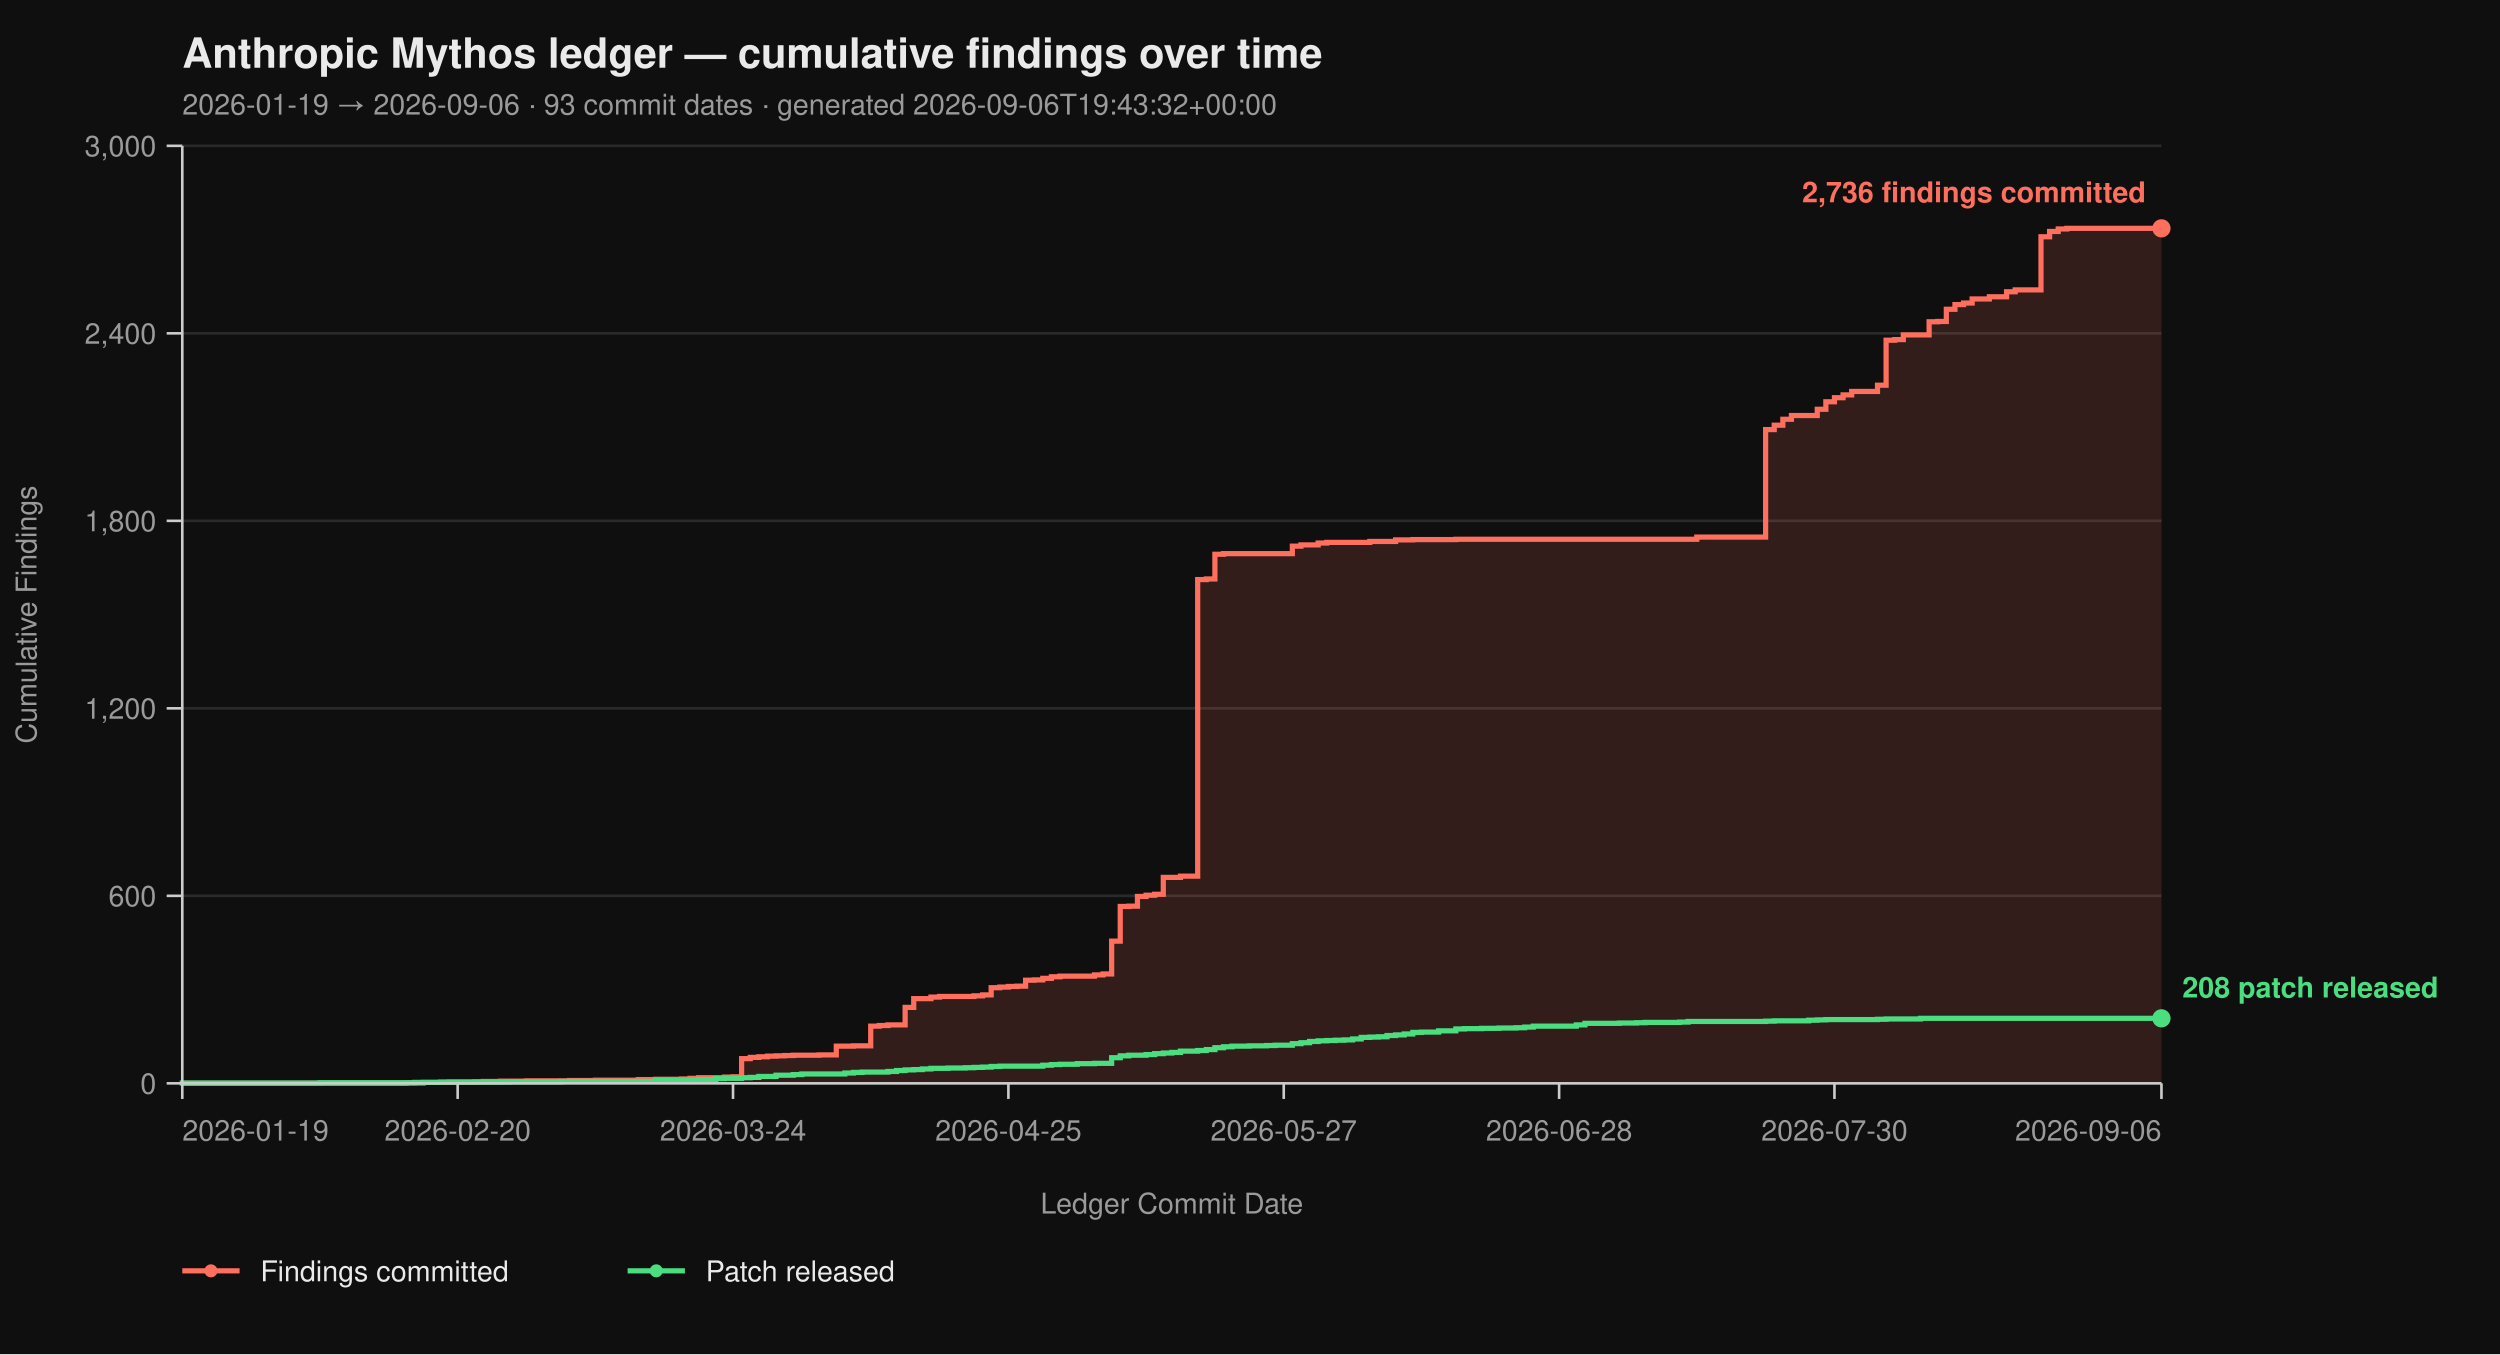
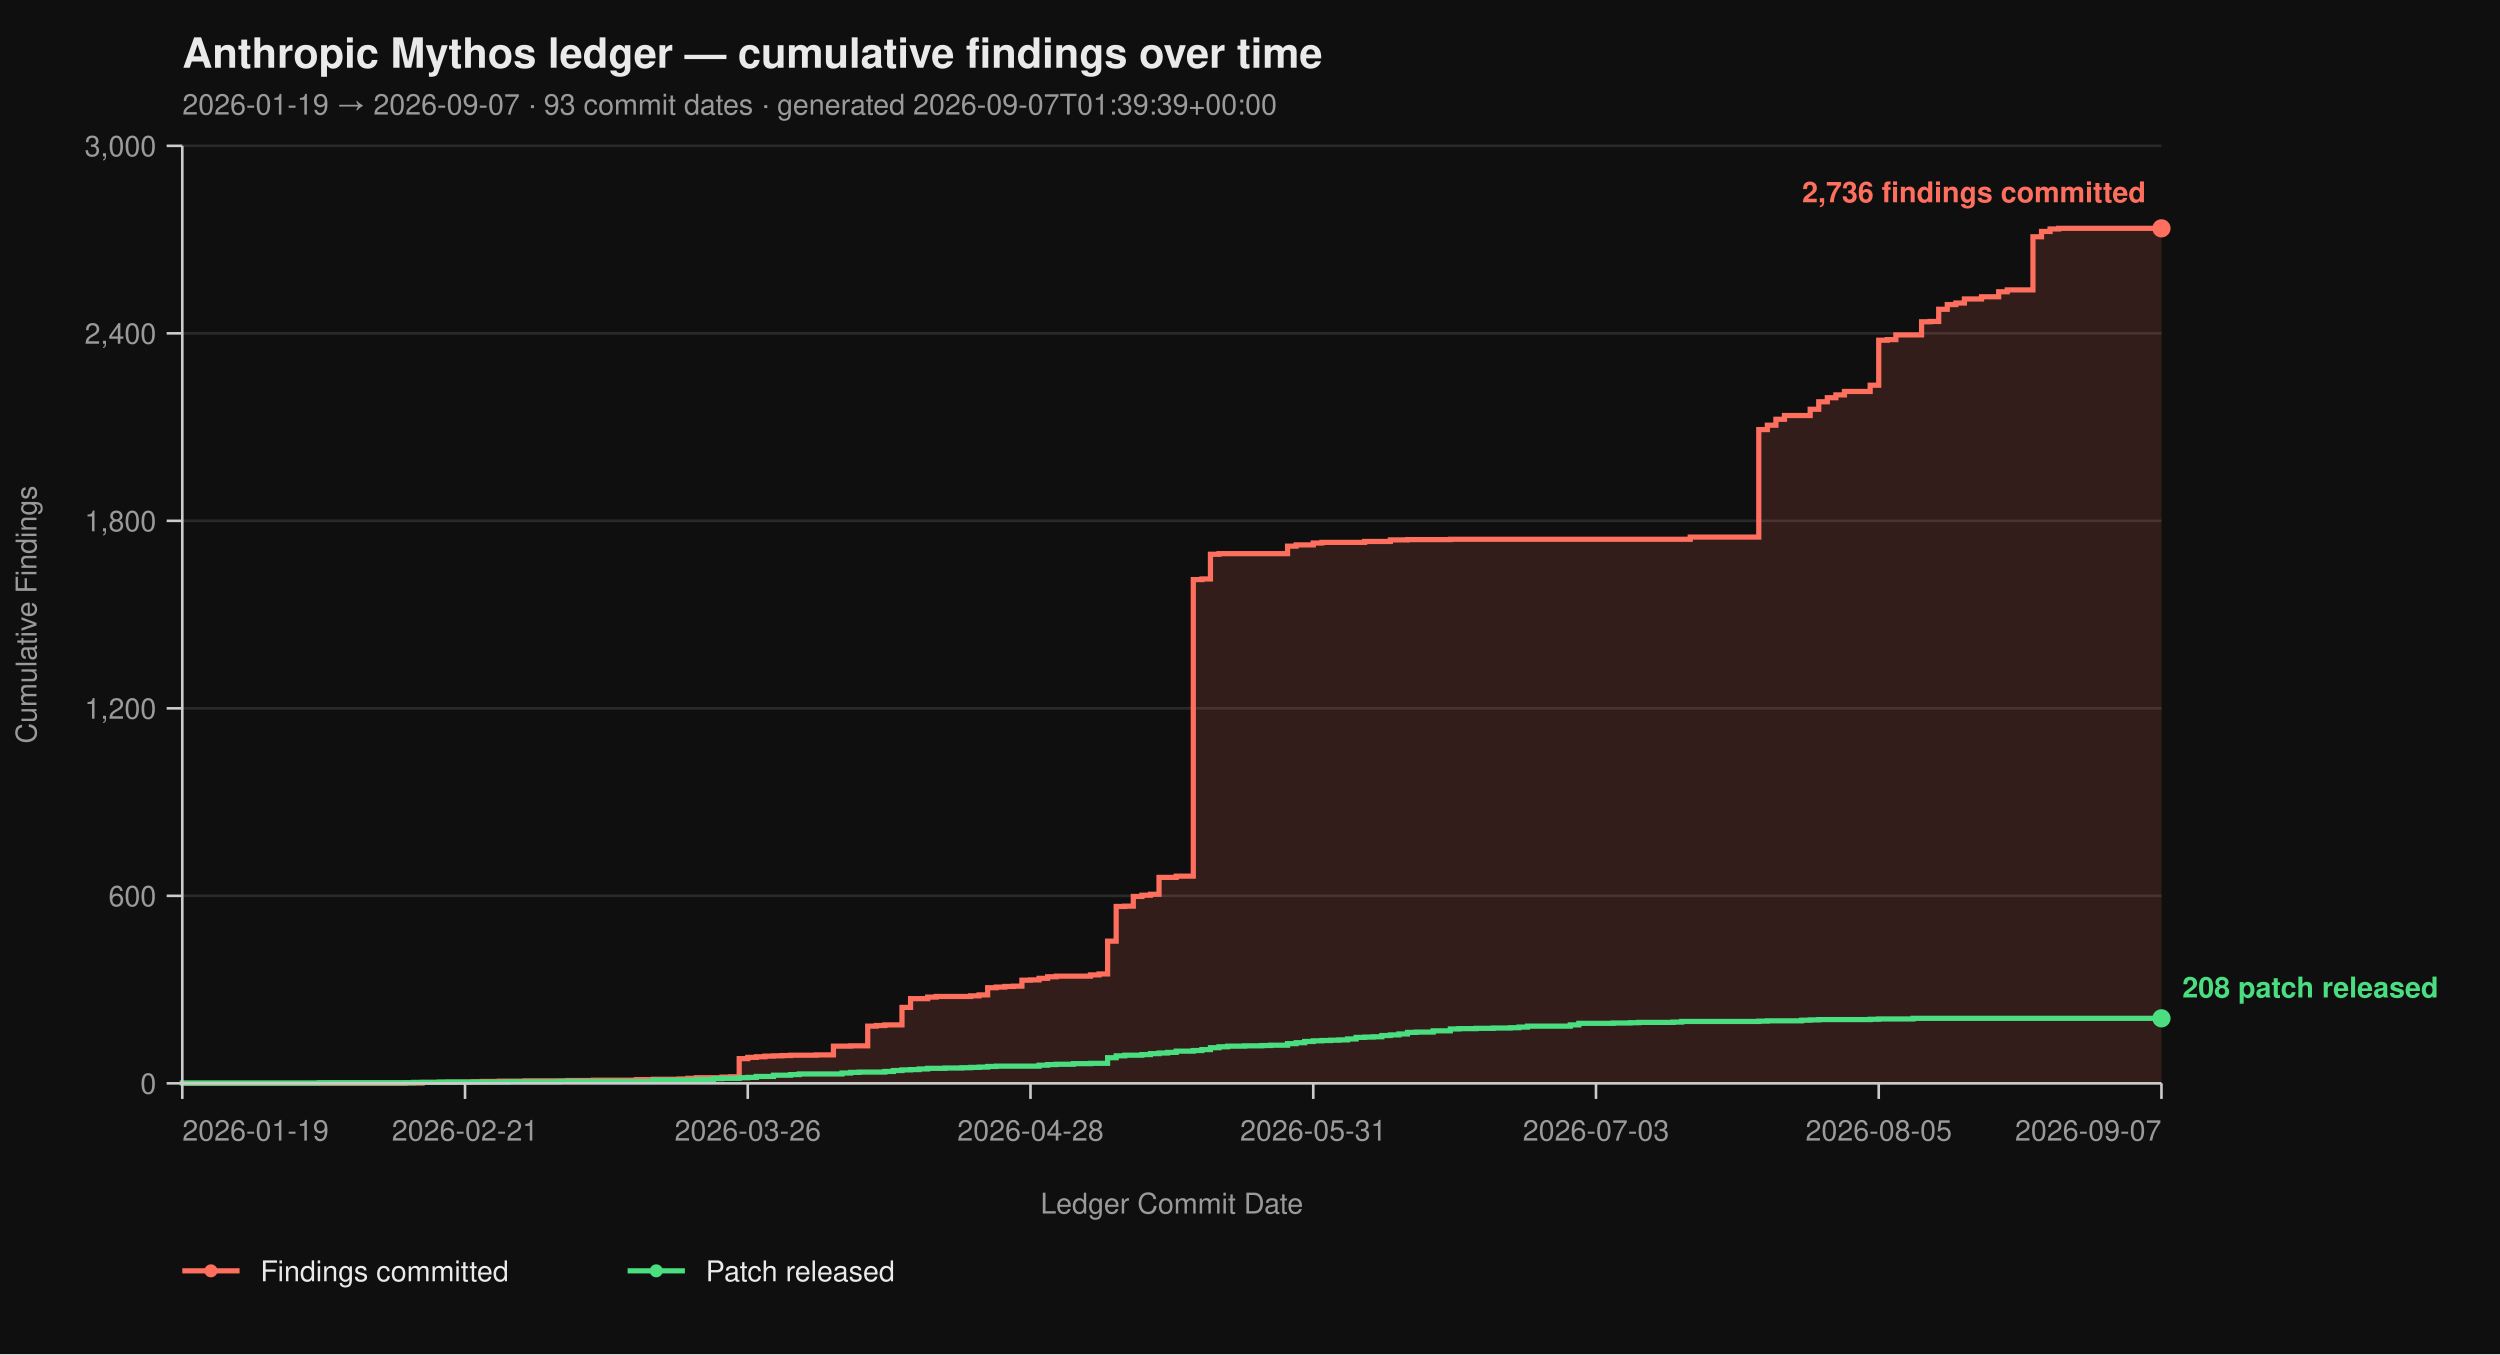
<svg xmlns="http://www.w3.org/2000/svg" viewBox="0 0 960 520" width="960" height="520" font-family="-apple-system, BlinkMacSystemFont, 'Segoe UI', Helvetica, Arial, sans-serif">
  <rect width="100%" height="100%" fill="#0f0f0f" />
  <text x="70" y="26" fill="#eaeaea" font-size="16" font-weight="700">Anthropic Mythos ledger — cumulative findings over time</text>
-   <text x="70" y="44" fill="#9a9a9a" font-size="11">2026-01-19 → 2026-09-06  ·  93 commit dates  ·  generated 2026-09-06T19:43:32+00:00</text>
+   <text x="70" y="44" fill="#9a9a9a" font-size="11">2026-01-19 → 2026-09-07  ·  93 commit dates  ·  generated 2026-09-07T01:39:39+00:00</text>
  <line x1="70" y1="416.00" x2="830" y2="416.00" stroke="#2a2a2a" stroke-width="1" />
  <line x1="70" y1="344.00" x2="830" y2="344.00" stroke="#2a2a2a" stroke-width="1" />
  <line x1="70" y1="272.00" x2="830" y2="272.00" stroke="#2a2a2a" stroke-width="1" />
  <line x1="70" y1="200.00" x2="830" y2="200.00" stroke="#2a2a2a" stroke-width="1" />
  <line x1="70" y1="128.00" x2="830" y2="128.00" stroke="#2a2a2a" stroke-width="1" />
  <line x1="70" y1="56.00" x2="830" y2="56.00" stroke="#2a2a2a" stroke-width="1" />
-   <path d="M 70.00 416.00 L 155.91 416.00 L 155.91 415.88 L 162.52 415.88 L 162.52 415.64 L 172.43 415.64 L 172.43 415.52 L 182.35 415.52 L 182.35 415.40 L 185.65 415.40 L 185.65 415.28 L 192.26 415.28 L 192.26 415.16 L 202.17 415.16 L 202.17 415.04 L 218.70 415.04 L 218.70 414.92 L 228.61 414.92 L 228.61 414.80 L 245.13 414.80 L 245.13 414.56 L 251.74 414.56 L 251.74 414.44 L 261.65 414.44 L 261.65 414.32 L 264.96 414.32 L 264.96 414.08 L 268.26 414.08 L 268.26 413.84 L 278.17 413.84 L 278.17 413.60 L 281.48 413.60 L 281.48 413.48 L 284.78 413.48 L 284.78 406.52 L 288.09 406.52 L 288.09 406.04 L 291.39 406.04 L 291.39 405.80 L 294.70 405.80 L 294.70 405.56 L 298.00 405.56 L 298.00 405.44 L 301.30 405.44 L 301.30 405.32 L 304.61 405.32 L 304.61 405.20 L 314.52 405.20 L 314.52 405.08 L 321.13 405.08 L 321.13 401.72 L 327.74 401.72 L 327.74 401.60 L 334.35 401.60 L 334.35 394.04 L 337.65 394.04 L 337.65 393.80 L 340.96 393.80 L 340.96 393.56 L 347.57 393.56 L 347.57 386.84 L 350.87 386.84 L 350.87 383.48 L 357.48 383.48 L 357.48 382.88 L 360.78 382.88 L 360.78 382.64 L 374.00 382.64 L 374.00 382.40 L 377.30 382.40 L 377.30 382.04 L 380.61 382.04 L 380.61 379.28 L 383.91 379.28 L 383.91 379.04 L 387.22 379.04 L 387.22 378.80 L 390.52 378.80 L 390.52 378.68 L 393.83 378.68 L 393.83 376.40 L 397.13 376.40 L 397.13 376.28 L 400.43 376.28 L 400.43 375.68 L 403.74 375.68 L 403.74 375.08 L 407.04 375.08 L 407.04 374.84 L 420.26 374.84 L 420.26 374.36 L 423.57 374.36 L 423.57 374.00 L 426.87 374.00 L 426.87 361.40 L 430.17 361.40 L 430.17 348.08 L 433.48 348.08 L 433.48 347.96 L 436.78 347.96 L 436.78 344.24 L 440.09 344.24 L 440.09 343.76 L 443.39 343.76 L 443.39 343.40 L 446.70 343.40 L 446.70 336.92 L 453.30 336.92 L 453.30 336.44 L 459.91 336.44 L 459.91 222.56 L 463.22 222.56 L 463.22 222.32 L 466.52 222.32 L 466.52 212.84 L 469.83 212.84 L 469.83 212.60 L 496.26 212.60 L 496.26 209.72 L 499.57 209.72 L 499.57 209.24 L 506.17 209.24 L 506.17 208.52 L 509.48 208.52 L 509.48 208.28 L 526.00 208.28 L 526.00 207.92 L 535.91 207.92 L 535.91 207.32 L 542.52 207.32 L 542.52 207.20 L 559.04 207.20 L 559.04 207.08 L 651.57 207.08 L 651.57 206.24 L 678.00 206.24 L 678.00 164.96 L 681.30 164.96 L 681.30 163.28 L 684.61 163.28 L 684.61 161.00 L 687.91 161.00 L 687.91 159.56 L 697.83 159.56 L 697.83 157.16 L 701.13 157.16 L 701.13 154.28 L 704.43 154.28 L 704.43 152.72 L 707.74 152.72 L 707.74 151.64 L 711.04 151.64 L 711.04 150.32 L 720.96 150.32 L 720.96 147.92 L 724.26 147.92 L 724.26 130.64 L 727.57 130.64 L 727.57 130.40 L 730.87 130.40 L 730.87 128.60 L 740.78 128.60 L 740.78 123.56 L 744.09 123.56 L 744.09 123.44 L 747.39 123.44 L 747.39 118.76 L 750.70 118.76 L 750.70 116.96 L 754.00 116.96 L 754.00 116.36 L 757.30 116.36 L 757.30 114.80 L 763.91 114.80 L 763.91 113.96 L 770.52 113.96 L 770.52 112.04 L 773.83 112.04 L 773.83 111.32 L 783.74 111.32 L 783.74 90.92 L 787.04 90.92 L 787.04 88.88 L 790.35 88.88 L 790.35 87.92 L 793.65 87.92 L 793.65 87.68 L 830.00 87.68 L 830.00 416.00 Z" fill="#ff6f5e26" stroke="none" />
-   <path d="M 70.00 416.00 L 155.91 416.00 L 155.91 415.88 L 162.52 415.88 L 162.52 415.64 L 172.43 415.64 L 172.43 415.52 L 182.35 415.52 L 182.35 415.40 L 185.65 415.40 L 185.65 415.28 L 192.26 415.28 L 192.26 415.16 L 202.17 415.16 L 202.17 415.04 L 218.70 415.04 L 218.70 414.92 L 228.61 414.92 L 228.61 414.80 L 245.13 414.80 L 245.13 414.56 L 251.74 414.56 L 251.74 414.44 L 261.65 414.44 L 261.65 414.32 L 264.96 414.32 L 264.96 414.08 L 268.26 414.08 L 268.26 413.84 L 278.17 413.84 L 278.17 413.60 L 281.48 413.60 L 281.48 413.48 L 284.78 413.48 L 284.78 406.52 L 288.09 406.52 L 288.09 406.04 L 291.39 406.04 L 291.39 405.80 L 294.70 405.80 L 294.70 405.56 L 298.00 405.56 L 298.00 405.44 L 301.30 405.44 L 301.30 405.32 L 304.61 405.32 L 304.61 405.20 L 314.52 405.20 L 314.52 405.08 L 321.13 405.08 L 321.13 401.72 L 327.74 401.72 L 327.74 401.60 L 334.35 401.60 L 334.35 394.04 L 337.65 394.04 L 337.65 393.80 L 340.96 393.80 L 340.96 393.56 L 347.57 393.56 L 347.57 386.84 L 350.87 386.84 L 350.87 383.48 L 357.48 383.48 L 357.48 382.88 L 360.78 382.88 L 360.78 382.64 L 374.00 382.64 L 374.00 382.40 L 377.30 382.40 L 377.30 382.04 L 380.61 382.04 L 380.61 379.28 L 383.91 379.28 L 383.91 379.04 L 387.22 379.04 L 387.22 378.80 L 390.52 378.80 L 390.52 378.68 L 393.83 378.68 L 393.83 376.40 L 397.13 376.40 L 397.13 376.28 L 400.43 376.28 L 400.43 375.68 L 403.74 375.68 L 403.74 375.08 L 407.04 375.08 L 407.04 374.84 L 420.26 374.84 L 420.26 374.36 L 423.57 374.36 L 423.57 374.00 L 426.87 374.00 L 426.87 361.40 L 430.17 361.40 L 430.17 348.08 L 433.48 348.08 L 433.48 347.96 L 436.78 347.96 L 436.78 344.24 L 440.09 344.24 L 440.09 343.76 L 443.39 343.76 L 443.39 343.40 L 446.70 343.40 L 446.70 336.92 L 453.30 336.92 L 453.30 336.44 L 459.91 336.44 L 459.91 222.56 L 463.22 222.56 L 463.22 222.32 L 466.52 222.32 L 466.52 212.84 L 469.83 212.84 L 469.83 212.60 L 496.26 212.60 L 496.26 209.72 L 499.57 209.72 L 499.57 209.24 L 506.17 209.24 L 506.17 208.52 L 509.48 208.52 L 509.48 208.28 L 526.00 208.28 L 526.00 207.92 L 535.91 207.92 L 535.91 207.32 L 542.52 207.32 L 542.52 207.20 L 559.04 207.20 L 559.04 207.08 L 651.57 207.08 L 651.57 206.24 L 678.00 206.24 L 678.00 164.96 L 681.30 164.96 L 681.30 163.28 L 684.61 163.28 L 684.61 161.00 L 687.91 161.00 L 687.91 159.56 L 697.83 159.56 L 697.83 157.16 L 701.13 157.16 L 701.13 154.28 L 704.43 154.28 L 704.43 152.72 L 707.74 152.72 L 707.74 151.64 L 711.04 151.64 L 711.04 150.32 L 720.96 150.32 L 720.96 147.92 L 724.26 147.92 L 724.26 130.64 L 727.57 130.64 L 727.57 130.40 L 730.87 130.40 L 730.87 128.60 L 740.78 128.60 L 740.78 123.56 L 744.09 123.56 L 744.09 123.44 L 747.39 123.44 L 747.39 118.76 L 750.70 118.76 L 750.70 116.96 L 754.00 116.96 L 754.00 116.36 L 757.30 116.36 L 757.30 114.80 L 763.91 114.80 L 763.91 113.96 L 770.52 113.96 L 770.52 112.04 L 773.83 112.04 L 773.83 111.32 L 783.74 111.32 L 783.74 90.92 L 787.04 90.92 L 787.04 88.88 L 790.35 88.88 L 790.35 87.92 L 793.65 87.92 L 793.65 87.68 L 830.00 87.68" fill="none" stroke="#ff6f5e" stroke-width="2" stroke-linejoin="miter" stroke-linecap="butt" />
-   <path d="M 70.00 416.00 L 70.00 416.00 L 70.00 415.88 L 122.87 415.88 L 122.87 415.76 L 159.22 415.76 L 159.22 415.64 L 169.13 415.64 L 169.13 415.52 L 195.57 415.52 L 195.57 415.40 L 215.39 415.40 L 215.39 415.28 L 251.74 415.28 L 251.74 414.80 L 268.26 414.80 L 268.26 414.56 L 274.87 414.56 L 274.87 414.20 L 278.17 414.20 L 278.17 414.08 L 284.78 414.08 L 284.78 413.84 L 288.09 413.84 L 288.09 413.72 L 291.39 413.72 L 291.39 413.36 L 298.00 413.36 L 298.00 412.88 L 304.61 412.88 L 304.61 412.64 L 307.91 412.64 L 307.91 412.40 L 324.43 412.40 L 324.43 412.04 L 327.74 412.04 L 327.74 411.80 L 331.04 411.80 L 331.04 411.68 L 340.96 411.68 L 340.96 411.44 L 344.26 411.44 L 344.26 411.08 L 347.57 411.08 L 347.57 410.84 L 350.87 410.84 L 350.87 410.72 L 354.17 410.72 L 354.17 410.48 L 357.48 410.48 L 357.48 410.24 L 364.09 410.24 L 364.09 410.12 L 370.70 410.12 L 370.70 410.00 L 374.00 410.00 L 374.00 409.88 L 377.30 409.88 L 377.30 409.76 L 380.61 409.76 L 380.61 409.52 L 383.91 409.52 L 383.91 409.40 L 400.43 409.40 L 400.43 409.04 L 403.74 409.04 L 403.74 408.80 L 407.04 408.80 L 407.04 408.68 L 413.65 408.68 L 413.65 408.44 L 420.26 408.44 L 420.26 408.32 L 426.87 408.32 L 426.87 406.16 L 430.17 406.16 L 430.17 405.44 L 433.48 405.44 L 433.48 405.20 L 440.09 405.20 L 440.09 404.96 L 443.39 404.96 L 443.39 404.60 L 446.70 404.60 L 446.70 404.36 L 450.00 404.36 L 450.00 404.12 L 453.30 404.12 L 453.30 403.64 L 459.91 403.64 L 459.91 403.40 L 463.22 403.40 L 463.22 403.04 L 466.52 403.04 L 466.52 402.32 L 469.83 402.32 L 469.83 401.96 L 473.13 401.96 L 473.13 401.72 L 479.74 401.72 L 479.74 401.60 L 486.35 401.60 L 486.35 401.48 L 489.65 401.48 L 489.65 401.36 L 496.26 401.36 L 496.26 400.76 L 499.57 400.76 L 499.57 400.40 L 502.87 400.40 L 502.87 399.92 L 506.17 399.92 L 506.17 399.68 L 509.48 399.68 L 509.48 399.56 L 512.78 399.56 L 512.78 399.44 L 516.09 399.44 L 516.09 399.32 L 519.39 399.32 L 519.39 398.96 L 522.70 398.96 L 522.70 398.36 L 526.00 398.36 L 526.00 398.24 L 529.30 398.24 L 529.30 398.12 L 532.61 398.12 L 532.61 397.64 L 535.91 397.64 L 535.91 397.40 L 539.22 397.40 L 539.22 397.04 L 542.52 397.04 L 542.52 396.44 L 545.83 396.44 L 545.83 396.32 L 552.43 396.32 L 552.43 395.84 L 559.04 395.84 L 559.04 395.12 L 562.35 395.12 L 562.35 395.00 L 568.96 395.00 L 568.96 394.88 L 575.57 394.88 L 575.57 394.76 L 582.17 394.76 L 582.17 394.64 L 585.48 394.64 L 585.48 394.40 L 588.78 394.40 L 588.78 394.04 L 605.30 394.04 L 605.30 393.56 L 608.61 393.56 L 608.61 392.96 L 621.83 392.96 L 621.83 392.84 L 628.43 392.84 L 628.43 392.72 L 631.74 392.72 L 631.74 392.60 L 644.96 392.60 L 644.96 392.48 L 648.26 392.48 L 648.26 392.24 L 678.00 392.24 L 678.00 392.12 L 681.30 392.12 L 681.30 392.00 L 694.52 392.00 L 694.52 391.76 L 697.83 391.76 L 697.83 391.64 L 701.13 391.64 L 701.13 391.52 L 720.96 391.52 L 720.96 391.40 L 724.26 391.40 L 724.26 391.28 L 737.48 391.28 L 737.48 391.04 L 830.00 391.04" fill="none" stroke="#4ade80" stroke-width="2" stroke-linejoin="miter" stroke-linecap="butt" />
+   <path d="M 70.00 416.00 L 155.54 416.00 L 155.54 415.88 L 162.12 415.88 L 162.12 415.64 L 171.99 415.64 L 171.99 415.52 L 181.86 415.52 L 181.86 415.40 L 185.15 415.40 L 185.15 415.28 L 191.73 415.28 L 191.73 415.16 L 201.60 415.16 L 201.60 415.04 L 218.05 415.04 L 218.05 414.92 L 227.92 414.92 L 227.92 414.80 L 244.37 414.80 L 244.37 414.56 L 250.95 414.56 L 250.95 414.44 L 260.82 414.44 L 260.82 414.32 L 264.11 414.32 L 264.11 414.08 L 267.40 414.08 L 267.40 413.84 L 277.27 413.84 L 277.27 413.60 L 280.56 413.60 L 280.56 413.48 L 283.85 413.48 L 283.85 406.52 L 287.14 406.52 L 287.14 406.04 L 290.43 406.04 L 290.43 405.80 L 293.72 405.80 L 293.72 405.56 L 297.01 405.56 L 297.01 405.44 L 300.30 405.44 L 300.30 405.32 L 303.59 405.32 L 303.59 405.20 L 313.46 405.20 L 313.46 405.08 L 320.04 405.08 L 320.04 401.72 L 326.62 401.72 L 326.62 401.60 L 333.20 401.60 L 333.20 394.04 L 336.49 394.04 L 336.49 393.80 L 339.78 393.80 L 339.78 393.56 L 346.36 393.56 L 346.36 386.84 L 349.65 386.84 L 349.65 383.48 L 356.23 383.48 L 356.23 382.88 L 359.52 382.88 L 359.52 382.64 L 372.68 382.64 L 372.68 382.40 L 375.97 382.40 L 375.97 382.04 L 379.26 382.04 L 379.26 379.28 L 382.55 379.28 L 382.55 379.04 L 385.84 379.04 L 385.84 378.80 L 389.13 378.80 L 389.13 378.68 L 392.42 378.68 L 392.42 376.40 L 395.71 376.40 L 395.71 376.28 L 399.00 376.28 L 399.00 375.68 L 402.29 375.68 L 402.29 375.08 L 405.58 375.08 L 405.58 374.84 L 418.74 374.84 L 418.74 374.36 L 422.03 374.36 L 422.03 374.00 L 425.32 374.00 L 425.32 361.40 L 428.61 361.40 L 428.61 348.08 L 431.90 348.08 L 431.90 347.96 L 435.19 347.96 L 435.19 344.24 L 438.48 344.24 L 438.48 343.76 L 441.77 343.76 L 441.77 343.40 L 445.06 343.40 L 445.06 336.92 L 451.65 336.92 L 451.65 336.44 L 458.23 336.44 L 458.23 222.56 L 461.52 222.56 L 461.52 222.32 L 464.81 222.32 L 464.81 212.84 L 468.10 212.84 L 468.10 212.60 L 494.42 212.60 L 494.42 209.72 L 497.71 209.72 L 497.71 209.24 L 504.29 209.24 L 504.29 208.52 L 507.58 208.52 L 507.58 208.28 L 524.03 208.28 L 524.03 207.92 L 533.90 207.92 L 533.90 207.32 L 540.48 207.32 L 540.48 207.20 L 556.93 207.20 L 556.93 207.08 L 649.05 207.08 L 649.05 206.24 L 675.37 206.24 L 675.37 164.96 L 678.66 164.96 L 678.66 163.28 L 681.95 163.28 L 681.95 161.00 L 685.24 161.00 L 685.24 159.56 L 695.11 159.56 L 695.11 157.16 L 698.40 157.16 L 698.40 154.28 L 701.69 154.28 L 701.69 152.72 L 704.98 152.72 L 704.98 151.64 L 708.27 151.64 L 708.27 150.32 L 718.14 150.32 L 718.14 147.92 L 721.43 147.92 L 721.43 130.64 L 724.72 130.64 L 724.72 130.40 L 728.01 130.40 L 728.01 128.60 L 737.88 128.60 L 737.88 123.56 L 741.17 123.56 L 741.17 123.44 L 744.46 123.44 L 744.46 118.76 L 747.75 118.76 L 747.75 116.96 L 751.04 116.96 L 751.04 116.36 L 754.33 116.36 L 754.33 114.80 L 760.91 114.80 L 760.91 113.96 L 767.49 113.96 L 767.49 112.04 L 770.78 112.04 L 770.78 111.32 L 780.65 111.32 L 780.65 90.92 L 783.94 90.92 L 783.94 88.88 L 787.23 88.88 L 787.23 87.92 L 790.52 87.92 L 790.52 87.68 L 830.00 87.68 L 830.00 416.00 Z" fill="#ff6f5e26" stroke="none" />
+   <path d="M 70.00 416.00 L 155.54 416.00 L 155.54 415.88 L 162.12 415.88 L 162.12 415.64 L 171.99 415.64 L 171.99 415.52 L 181.86 415.52 L 181.86 415.40 L 185.15 415.40 L 185.15 415.28 L 191.73 415.28 L 191.73 415.16 L 201.60 415.16 L 201.60 415.04 L 218.05 415.04 L 218.05 414.92 L 227.92 414.92 L 227.92 414.80 L 244.37 414.80 L 244.37 414.56 L 250.95 414.56 L 250.95 414.44 L 260.82 414.44 L 260.82 414.32 L 264.11 414.32 L 264.11 414.08 L 267.40 414.08 L 267.40 413.84 L 277.27 413.84 L 277.27 413.60 L 280.56 413.60 L 280.56 413.48 L 283.85 413.48 L 283.85 406.52 L 287.14 406.52 L 287.14 406.04 L 290.43 406.04 L 290.43 405.80 L 293.72 405.80 L 293.72 405.56 L 297.01 405.56 L 297.01 405.44 L 300.30 405.44 L 300.30 405.32 L 303.59 405.32 L 303.59 405.20 L 313.46 405.20 L 313.46 405.08 L 320.04 405.08 L 320.04 401.72 L 326.62 401.72 L 326.62 401.60 L 333.20 401.60 L 333.20 394.04 L 336.49 394.04 L 336.49 393.80 L 339.78 393.80 L 339.78 393.56 L 346.36 393.56 L 346.36 386.84 L 349.65 386.84 L 349.65 383.48 L 356.23 383.48 L 356.23 382.88 L 359.52 382.88 L 359.52 382.64 L 372.68 382.64 L 372.68 382.40 L 375.97 382.40 L 375.97 382.04 L 379.26 382.04 L 379.26 379.28 L 382.55 379.28 L 382.55 379.04 L 385.84 379.04 L 385.84 378.80 L 389.13 378.80 L 389.13 378.68 L 392.42 378.68 L 392.42 376.40 L 395.71 376.40 L 395.71 376.28 L 399.00 376.28 L 399.00 375.68 L 402.29 375.68 L 402.29 375.08 L 405.58 375.08 L 405.58 374.84 L 418.74 374.84 L 418.74 374.36 L 422.03 374.36 L 422.03 374.00 L 425.32 374.00 L 425.32 361.40 L 428.61 361.40 L 428.61 348.08 L 431.90 348.08 L 431.90 347.96 L 435.19 347.96 L 435.19 344.24 L 438.48 344.24 L 438.48 343.76 L 441.77 343.76 L 441.77 343.40 L 445.06 343.40 L 445.06 336.92 L 451.65 336.92 L 451.65 336.44 L 458.23 336.44 L 458.23 222.56 L 461.52 222.56 L 461.52 222.32 L 464.81 222.32 L 464.81 212.84 L 468.10 212.84 L 468.10 212.60 L 494.42 212.60 L 494.42 209.72 L 497.71 209.72 L 497.71 209.24 L 504.29 209.24 L 504.29 208.52 L 507.58 208.52 L 507.58 208.28 L 524.03 208.28 L 524.03 207.92 L 533.90 207.92 L 533.90 207.32 L 540.48 207.32 L 540.48 207.20 L 556.93 207.20 L 556.93 207.08 L 649.05 207.08 L 649.05 206.24 L 675.37 206.24 L 675.37 164.96 L 678.66 164.96 L 678.66 163.28 L 681.95 163.28 L 681.95 161.00 L 685.24 161.00 L 685.24 159.56 L 695.11 159.56 L 695.11 157.16 L 698.40 157.16 L 698.40 154.28 L 701.69 154.28 L 701.69 152.72 L 704.98 152.72 L 704.98 151.64 L 708.27 151.64 L 708.27 150.32 L 718.14 150.32 L 718.14 147.92 L 721.43 147.92 L 721.43 130.64 L 724.72 130.64 L 724.72 130.40 L 728.01 130.40 L 728.01 128.60 L 737.88 128.60 L 737.88 123.56 L 741.17 123.56 L 741.17 123.44 L 744.46 123.44 L 744.46 118.76 L 747.75 118.76 L 747.75 116.96 L 751.04 116.96 L 751.04 116.36 L 754.33 116.36 L 754.33 114.80 L 760.91 114.80 L 760.91 113.96 L 767.49 113.96 L 767.49 112.04 L 770.78 112.04 L 770.78 111.32 L 780.65 111.32 L 780.65 90.92 L 783.94 90.92 L 783.94 88.88 L 787.23 88.88 L 787.23 87.92 L 790.52 87.92 L 790.52 87.68 L 830.00 87.68" fill="none" stroke="#ff6f5e" stroke-width="2" stroke-linejoin="miter" stroke-linecap="butt" />
+   <path d="M 70.00 416.00 L 70.00 416.00 L 70.00 415.88 L 122.64 415.88 L 122.64 415.76 L 158.83 415.76 L 158.83 415.64 L 168.70 415.64 L 168.70 415.52 L 195.02 415.52 L 195.02 415.40 L 214.76 415.40 L 214.76 415.28 L 250.95 415.28 L 250.95 414.80 L 267.40 414.80 L 267.40 414.56 L 273.98 414.56 L 273.98 414.20 L 277.27 414.20 L 277.27 414.08 L 283.85 414.08 L 283.85 413.84 L 287.14 413.84 L 287.14 413.72 L 290.43 413.72 L 290.43 413.36 L 297.01 413.36 L 297.01 412.88 L 303.59 412.88 L 303.59 412.64 L 306.88 412.64 L 306.88 412.40 L 323.33 412.40 L 323.33 412.04 L 326.62 412.04 L 326.62 411.80 L 329.91 411.80 L 329.91 411.68 L 339.78 411.68 L 339.78 411.44 L 343.07 411.44 L 343.07 411.08 L 346.36 411.08 L 346.36 410.84 L 349.65 410.84 L 349.65 410.72 L 352.94 410.72 L 352.94 410.48 L 356.23 410.48 L 356.23 410.24 L 362.81 410.24 L 362.81 410.12 L 369.39 410.12 L 369.39 410.00 L 372.68 410.00 L 372.68 409.88 L 375.97 409.88 L 375.97 409.76 L 379.26 409.76 L 379.26 409.52 L 382.55 409.52 L 382.55 409.40 L 399.00 409.40 L 399.00 409.04 L 402.29 409.04 L 402.29 408.80 L 405.58 408.80 L 405.58 408.68 L 412.16 408.68 L 412.16 408.44 L 418.74 408.44 L 418.74 408.32 L 425.32 408.32 L 425.32 406.16 L 428.61 406.16 L 428.61 405.44 L 431.90 405.44 L 431.90 405.20 L 438.48 405.20 L 438.48 404.96 L 441.77 404.96 L 441.77 404.60 L 445.06 404.60 L 445.06 404.36 L 448.35 404.36 L 448.35 404.12 L 451.65 404.12 L 451.65 403.64 L 458.23 403.64 L 458.23 403.40 L 461.52 403.40 L 461.52 403.04 L 464.81 403.04 L 464.81 402.32 L 468.10 402.32 L 468.10 401.96 L 471.39 401.96 L 471.39 401.72 L 477.97 401.72 L 477.97 401.60 L 484.55 401.60 L 484.55 401.48 L 487.84 401.48 L 487.84 401.36 L 494.42 401.36 L 494.42 400.76 L 497.71 400.76 L 497.71 400.40 L 501.00 400.40 L 501.00 399.92 L 504.29 399.92 L 504.29 399.68 L 507.58 399.68 L 507.58 399.56 L 510.87 399.56 L 510.87 399.44 L 514.16 399.44 L 514.16 399.32 L 517.45 399.32 L 517.45 398.96 L 520.74 398.96 L 520.74 398.36 L 524.03 398.36 L 524.03 398.24 L 527.32 398.24 L 527.32 398.12 L 530.61 398.12 L 530.61 397.64 L 533.90 397.64 L 533.90 397.40 L 537.19 397.40 L 537.19 397.04 L 540.48 397.04 L 540.48 396.44 L 543.77 396.44 L 543.77 396.32 L 550.35 396.32 L 550.35 395.84 L 556.93 395.84 L 556.93 395.12 L 560.22 395.12 L 560.22 395.00 L 566.80 395.00 L 566.80 394.88 L 573.38 394.88 L 573.38 394.76 L 579.96 394.76 L 579.96 394.64 L 583.25 394.64 L 583.25 394.40 L 586.54 394.40 L 586.54 394.04 L 602.99 394.04 L 602.99 393.56 L 606.28 393.56 L 606.28 392.96 L 619.44 392.96 L 619.44 392.84 L 626.02 392.84 L 626.02 392.72 L 629.31 392.72 L 629.31 392.60 L 642.47 392.60 L 642.47 392.48 L 645.76 392.48 L 645.76 392.24 L 675.37 392.24 L 675.37 392.12 L 678.66 392.12 L 678.66 392.00 L 691.82 392.00 L 691.82 391.76 L 695.11 391.76 L 695.11 391.64 L 698.40 391.64 L 698.40 391.52 L 718.14 391.52 L 718.14 391.40 L 721.43 391.40 L 721.43 391.28 L 734.59 391.28 L 734.59 391.04 L 830.00 391.04" fill="none" stroke="#4ade80" stroke-width="2" stroke-linejoin="miter" stroke-linecap="butt" />
  <line x1="70" y1="56" x2="70" y2="416" stroke="#cccccc" stroke-width="1" />
  <line x1="70" y1="416" x2="830" y2="416" stroke="#cccccc" stroke-width="1" />
  <line x1="64" y1="416.00" x2="70" y2="416.00" stroke="#cccccc" stroke-width="1" />
  <line x1="64" y1="344.00" x2="70" y2="344.00" stroke="#cccccc" stroke-width="1" />
  <line x1="64" y1="272.00" x2="70" y2="272.00" stroke="#cccccc" stroke-width="1" />
  <line x1="64" y1="200.00" x2="70" y2="200.00" stroke="#cccccc" stroke-width="1" />
  <line x1="64" y1="128.00" x2="70" y2="128.00" stroke="#cccccc" stroke-width="1" />
  <line x1="64" y1="56.00" x2="70" y2="56.00" stroke="#cccccc" stroke-width="1" />
  <text x="60" y="420.00" text-anchor="end" fill="#9a9a9a" font-size="11">0</text>
  <text x="60" y="348.00" text-anchor="end" fill="#9a9a9a" font-size="11">600</text>
  <text x="60" y="276.00" text-anchor="end" fill="#9a9a9a" font-size="11">1,200</text>
  <text x="60" y="204.00" text-anchor="end" fill="#9a9a9a" font-size="11">1,800</text>
  <text x="60" y="132.00" text-anchor="end" fill="#9a9a9a" font-size="11">2,400</text>
  <text x="60" y="60.00" text-anchor="end" fill="#9a9a9a" font-size="11">3,000</text>
  <text x="14" y="236.00" fill="#9a9a9a" font-size="11" transform="rotate(-90 14 236.00)" text-anchor="middle">Cumulative Findings</text>
  <line x1="70.00" y1="416" x2="70.00" y2="422" stroke="#cccccc" stroke-width="1" />
-   <line x1="175.74" y1="416" x2="175.74" y2="422" stroke="#cccccc" stroke-width="1" />
-   <line x1="281.48" y1="416" x2="281.48" y2="422" stroke="#cccccc" stroke-width="1" />
-   <line x1="387.22" y1="416" x2="387.22" y2="422" stroke="#cccccc" stroke-width="1" />
-   <line x1="492.96" y1="416" x2="492.96" y2="422" stroke="#cccccc" stroke-width="1" />
-   <line x1="598.70" y1="416" x2="598.70" y2="422" stroke="#cccccc" stroke-width="1" />
-   <line x1="704.43" y1="416" x2="704.43" y2="422" stroke="#cccccc" stroke-width="1" />
+   <line x1="178.57" y1="416" x2="178.57" y2="422" stroke="#cccccc" stroke-width="1" />
+   <line x1="287.14" y1="416" x2="287.14" y2="422" stroke="#cccccc" stroke-width="1" />
+   <line x1="395.71" y1="416" x2="395.71" y2="422" stroke="#cccccc" stroke-width="1" />
+   <line x1="504.29" y1="416" x2="504.29" y2="422" stroke="#cccccc" stroke-width="1" />
+   <line x1="612.86" y1="416" x2="612.86" y2="422" stroke="#cccccc" stroke-width="1" />
+   <line x1="721.43" y1="416" x2="721.43" y2="422" stroke="#cccccc" stroke-width="1" />
  <line x1="830.00" y1="416" x2="830.00" y2="422" stroke="#cccccc" stroke-width="1" />
  <text x="70.00" y="438" text-anchor="start" fill="#9a9a9a" font-size="11">2026-01-19</text>
-   <text x="175.74" y="438" text-anchor="middle" fill="#9a9a9a" font-size="11">2026-02-20</text>
-   <text x="281.48" y="438" text-anchor="middle" fill="#9a9a9a" font-size="11">2026-03-24</text>
-   <text x="387.22" y="438" text-anchor="middle" fill="#9a9a9a" font-size="11">2026-04-25</text>
-   <text x="492.96" y="438" text-anchor="middle" fill="#9a9a9a" font-size="11">2026-05-27</text>
-   <text x="598.70" y="438" text-anchor="middle" fill="#9a9a9a" font-size="11">2026-06-28</text>
-   <text x="704.43" y="438" text-anchor="middle" fill="#9a9a9a" font-size="11">2026-07-30</text>
-   <text x="830.00" y="438" text-anchor="end" fill="#9a9a9a" font-size="11">2026-09-06</text>
+   <text x="178.57" y="438" text-anchor="middle" fill="#9a9a9a" font-size="11">2026-02-21</text>
+   <text x="287.14" y="438" text-anchor="middle" fill="#9a9a9a" font-size="11">2026-03-26</text>
+   <text x="395.71" y="438" text-anchor="middle" fill="#9a9a9a" font-size="11">2026-04-28</text>
+   <text x="504.29" y="438" text-anchor="middle" fill="#9a9a9a" font-size="11">2026-05-31</text>
+   <text x="612.86" y="438" text-anchor="middle" fill="#9a9a9a" font-size="11">2026-07-03</text>
+   <text x="721.43" y="438" text-anchor="middle" fill="#9a9a9a" font-size="11">2026-08-05</text>
+   <text x="830.00" y="438" text-anchor="end" fill="#9a9a9a" font-size="11">2026-09-07</text>
  <text x="450.00" y="466" fill="#9a9a9a" font-size="11" text-anchor="middle">Ledger Commit Date</text>
  <circle cx="830.00" cy="87.68" r="3.5" fill="#ff6f5e" />
  <text x="824.00" y="77.68" text-anchor="end" fill="#ff6f5e" font-size="11" font-weight="600">2,736 findings committed</text>
  <circle cx="830.00" cy="391.04" r="3.5" fill="#4ade80" />
  <text x="838.00" y="383.04" text-anchor="start" fill="#4ade80" font-size="11" font-weight="600">208 patch released</text>
  <line x1="70" y1="488" x2="92" y2="488" stroke="#ff6f5e" stroke-width="2" />
  <circle cx="81" cy="488" r="2.5" fill="#ff6f5e" />
  <text x="100" y="492" fill="#eaeaea" font-size="11">Findings committed</text>
  <line x1="241.0" y1="488" x2="263.0" y2="488" stroke="#4ade80" stroke-width="2" />
  <circle cx="252.0" cy="488" r="2.5" fill="#4ade80" />
  <text x="271.0" y="492" fill="#eaeaea" font-size="11">Patch released</text>
</svg>
